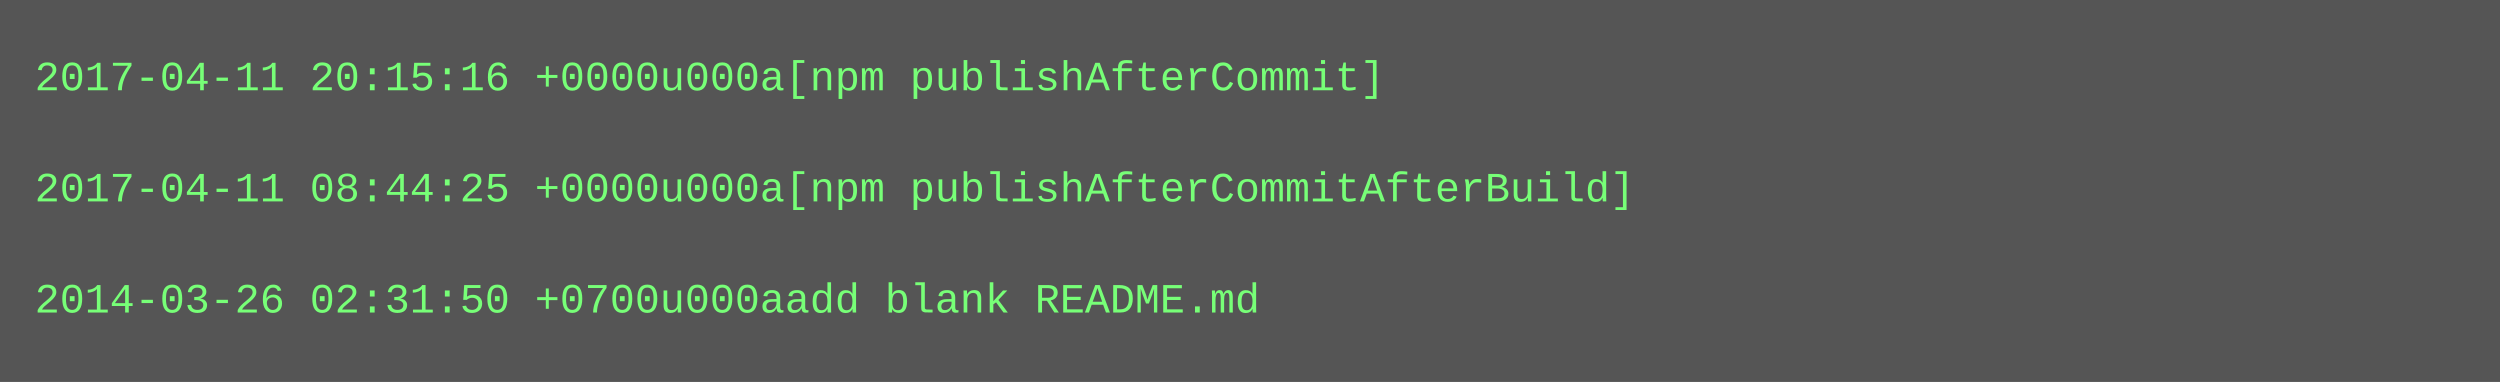
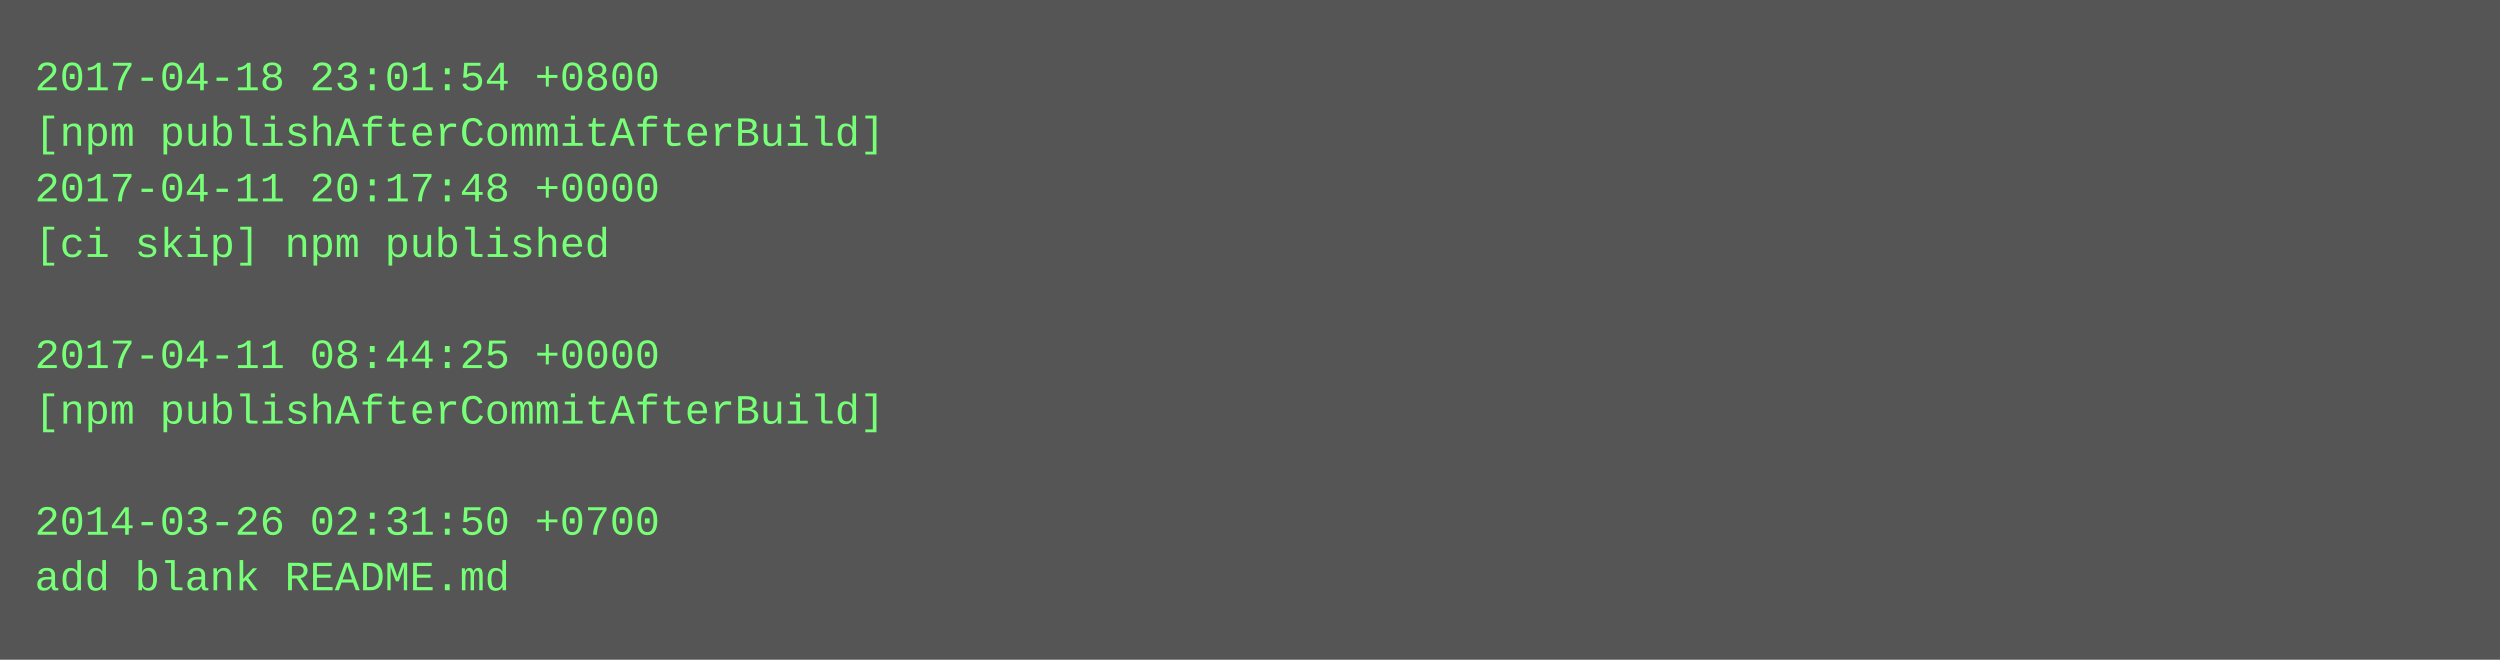
- <svg xmlns="http://www.w3.org/2000/svg" height="110" width="720">
-   <rect height="110" fill="#555" width="720" />
+ <svg xmlns="http://www.w3.org/2000/svg" height="190" width="720">
+   <rect height="190" fill="#555" width="720" />
  <text fill="#7f7" font-family="Courier New" font-size="12" xml:space="preserve">
-     <tspan x="10" y="26">2017-04-11 20:15:16 +0000u000a[npm publishAfterCommit]</tspan>
-     <tspan x="10" y="42" />
-     <tspan x="10" y="58">2017-04-11 08:44:25 +0000u000a[npm publishAfterCommitAfterBuild]</tspan>
-     <tspan x="10" y="74" />
-     <tspan x="10" y="90">2014-03-26 02:31:50 +0700u000aadd blank README.md</tspan>
+     <tspan x="10" y="26">2017-04-18 23:01:54 +0800</tspan>
+     <tspan x="10" y="42">[npm publishAfterCommitAfterBuild]</tspan>
+     <tspan x="10" y="58">2017-04-11 20:17:48 +0000</tspan>
+     <tspan x="10" y="74">[ci skip] npm published</tspan>
+     <tspan x="10" y="90" />
+     <tspan x="10" y="106">2017-04-11 08:44:25 +0000</tspan>
+     <tspan x="10" y="122">[npm publishAfterCommitAfterBuild]</tspan>
+     <tspan x="10" y="138" />
+     <tspan x="10" y="154">2014-03-26 02:31:50 +0700</tspan>
+     <tspan x="10" y="170">add blank README.md</tspan>
  </text>
</svg>
